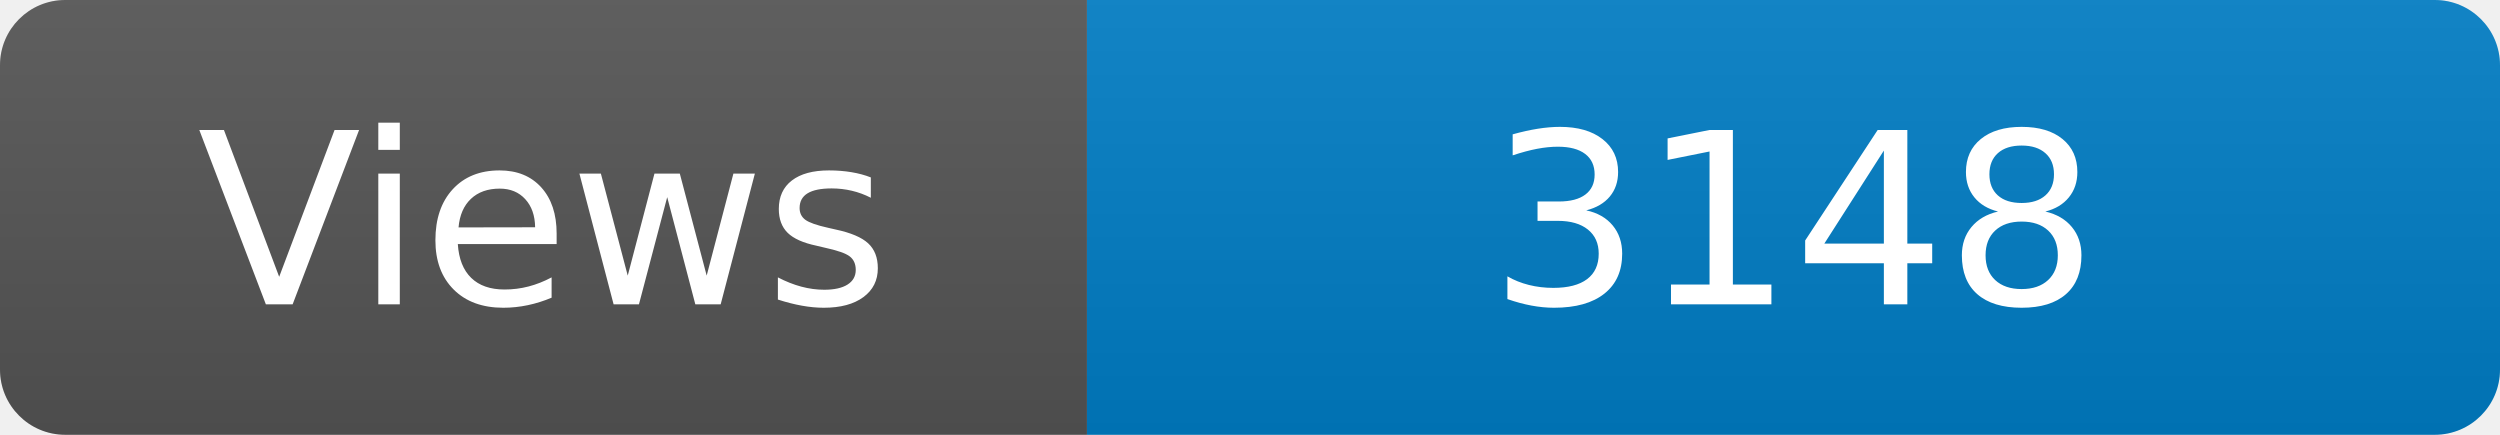
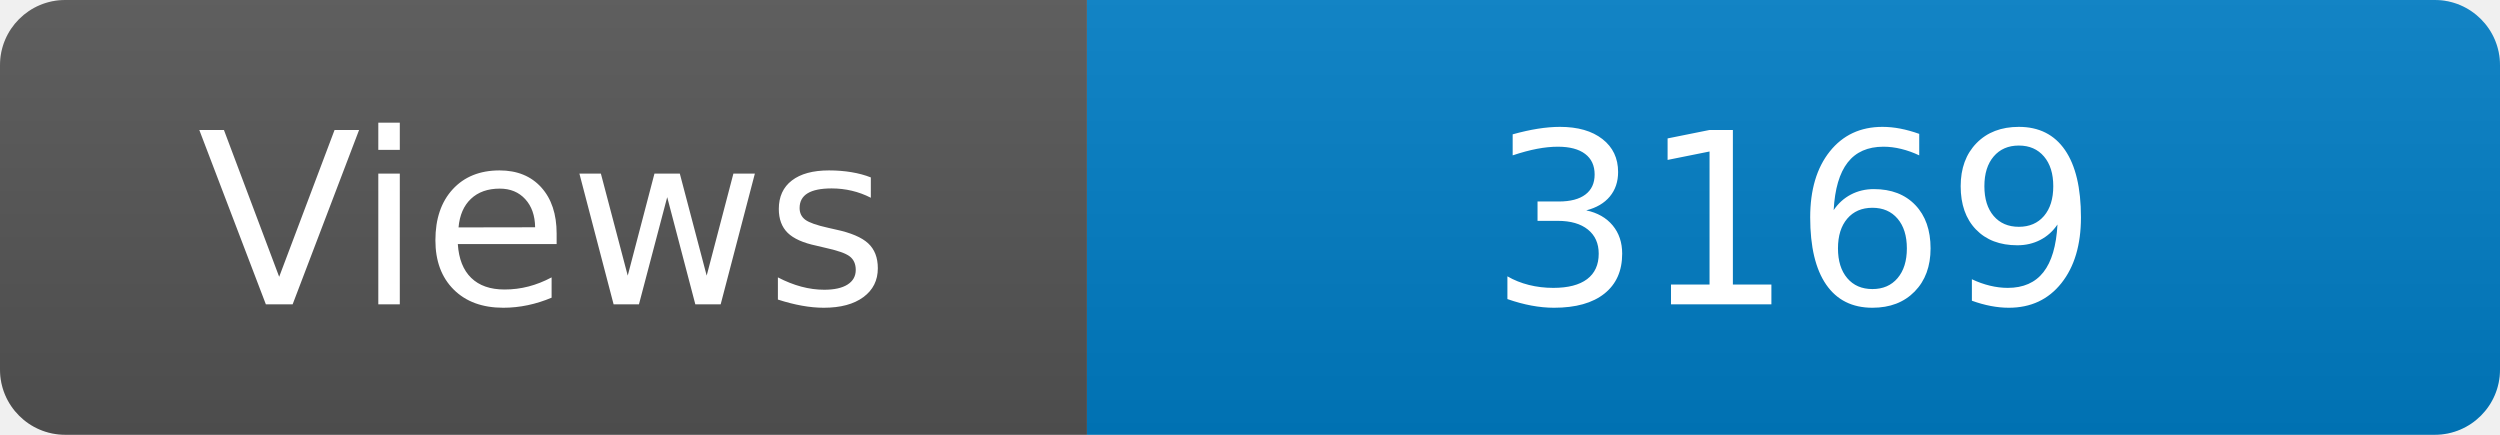
<svg xmlns="http://www.w3.org/2000/svg" width="115" height="20" role="img" aria-label="Maintained?: yes">
  <linearGradient id="s" x2="0" y2="100%">
    <stop offset="0" stop-color="#bbb" stop-opacity=".1" />
    <stop offset="1" stop-opacity=".1" />
  </linearGradient>
  <clipPath id="r">
    <rect width="115" height="20" rx="3" fill="#fff" />
  </clipPath>
  <g clip-path="url(#r)">
    <rect width="50" height="20" fill="#555" />
    <rect x="50" width="160" height="20" fill="#007ec6" />
    <rect width="115" height="20" fill="url(#s)" />
  </g>
  <g fill="#fff" text-anchor="middle" font-family="Verdana,Geneva,DejaVu Sans,sans-serif" font-size="110">
    <text x="250" y="140" transform="scale(.1)" fill="#fff">Views</text>
-     <text x="825" y="140" transform="scale(.1)" fill="#fff">3148</text>
+     <text x="825" y="140" transform="scale(.1)" fill="#fff">3169</text>
  </g>
</svg>
